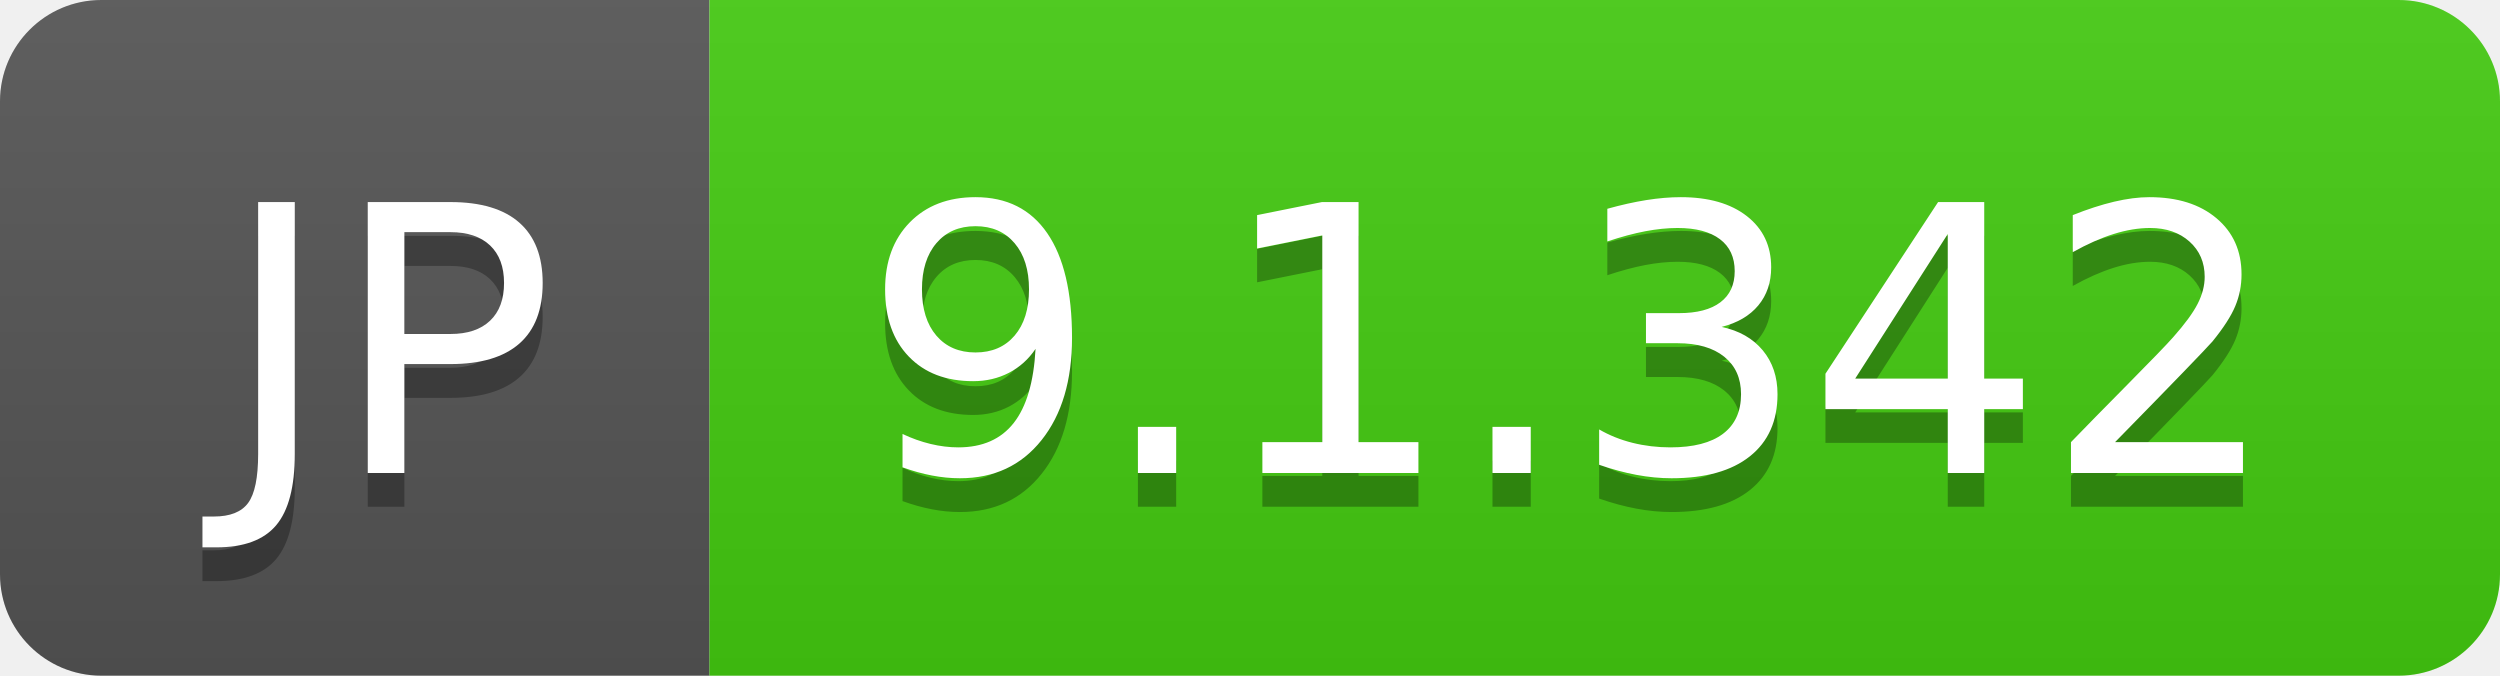
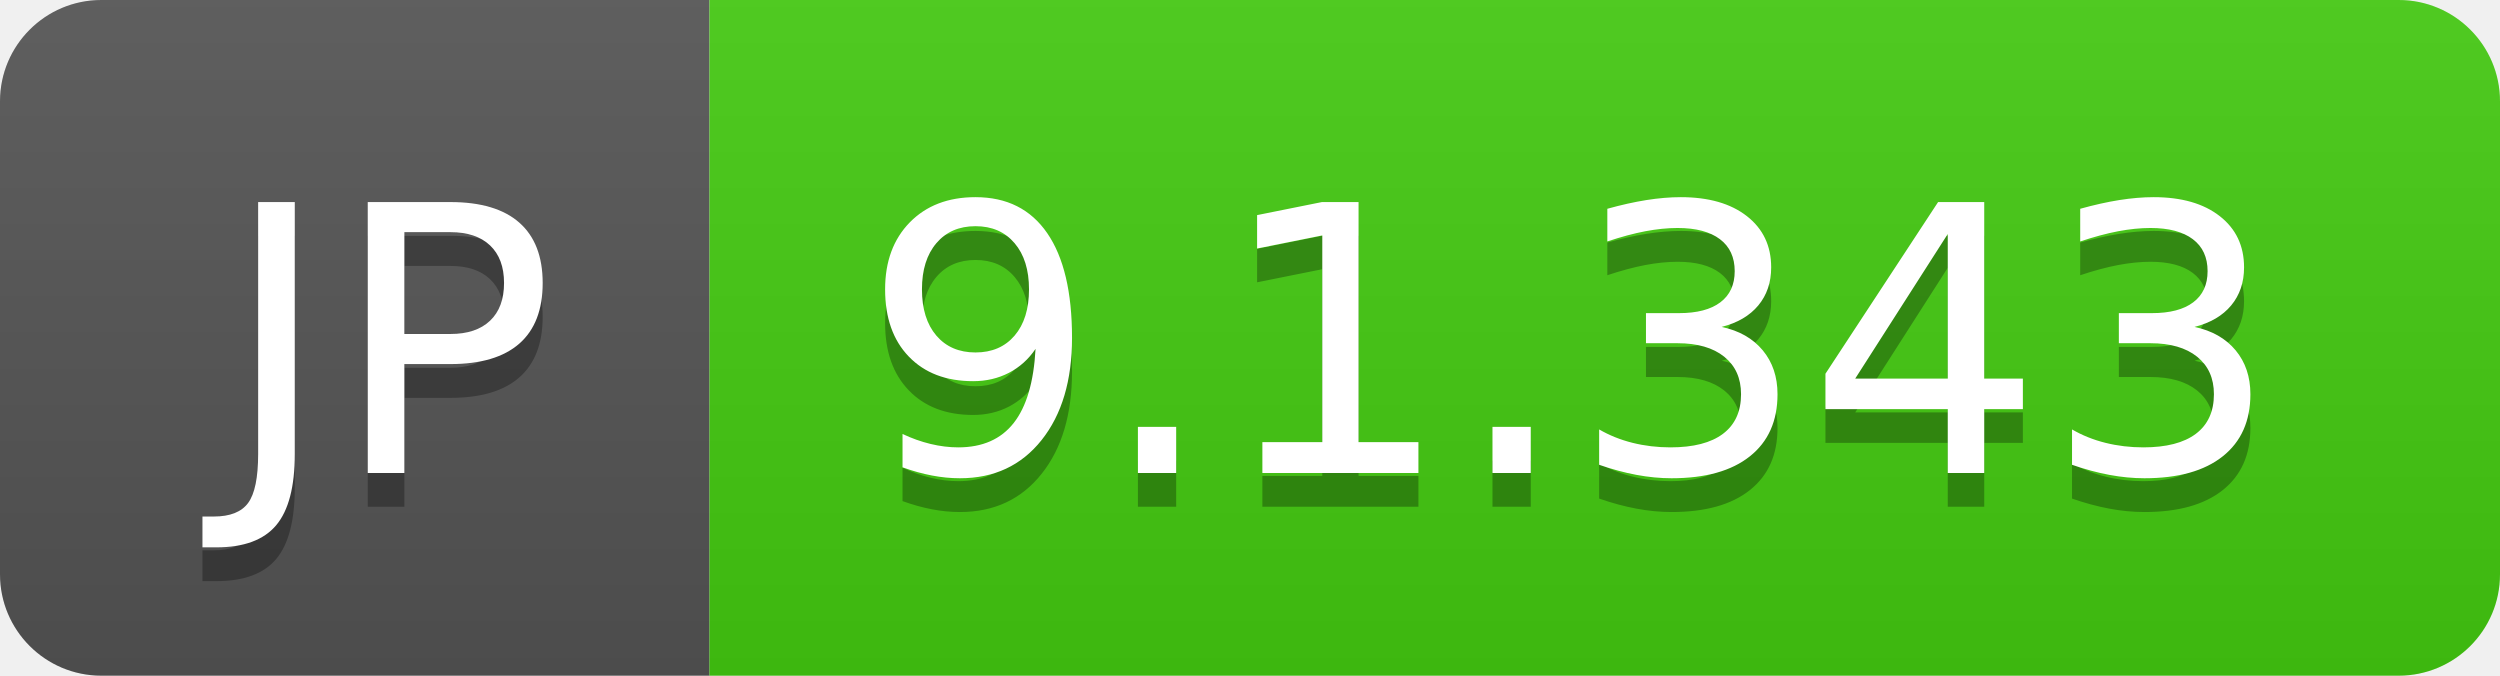
- <svg xmlns="http://www.w3.org/2000/svg" width="74" height="20" role="img" aria-label="JP: 9.1.342">
+ <svg xmlns="http://www.w3.org/2000/svg" width="74" height="20" role="img" aria-label="JP: 9.1.343">
  <linearGradient id="s" x2="0" y2="100%">
    <stop offset="0" stop-color="#bbb" stop-opacity=".1" />
    <stop offset="1" stop-opacity=".1" />
  </linearGradient>
  <clipPath id="r">
    <rect width="74" height="20" rx="3" fill="#fff" />
  </clipPath>
  <g clip-path="url(#r)">
    <rect width="21" height="20" fill="#555" />
    <rect x="21" width="53" height="20" fill="#4c1" />
    <rect width="74" height="20" fill="url(#s)" />
  </g>
  <g fill="#fff" text-anchor="middle" font-family="Verdana,Geneva,DejaVu Sans,sans-serif" text-rendering="geometricPrecision" font-size="110">
    <text aria-hidden="true" x="115" y="150" fill="#010101" fill-opacity=".3" transform="scale(.1)" textLength="110">JP</text>
    <text x="115" y="140" transform="scale(.1)" fill="#fff" textLength="110">JP</text>
-     <text aria-hidden="true" x="465" y="150" fill="#010101" fill-opacity=".3" transform="scale(.1)" textLength="430">9.1.342</text>
-     <text x="465" y="140" transform="scale(.1)" fill="#fff" textLength="430">9.1.342</text>
+     <text aria-hidden="true" x="465" y="150" fill="#010101" fill-opacity=".3" transform="scale(.1)" textLength="430">9.1.343</text>
+     <text x="465" y="140" transform="scale(.1)" fill="#fff" textLength="430">9.1.343</text>
  </g>
</svg>
